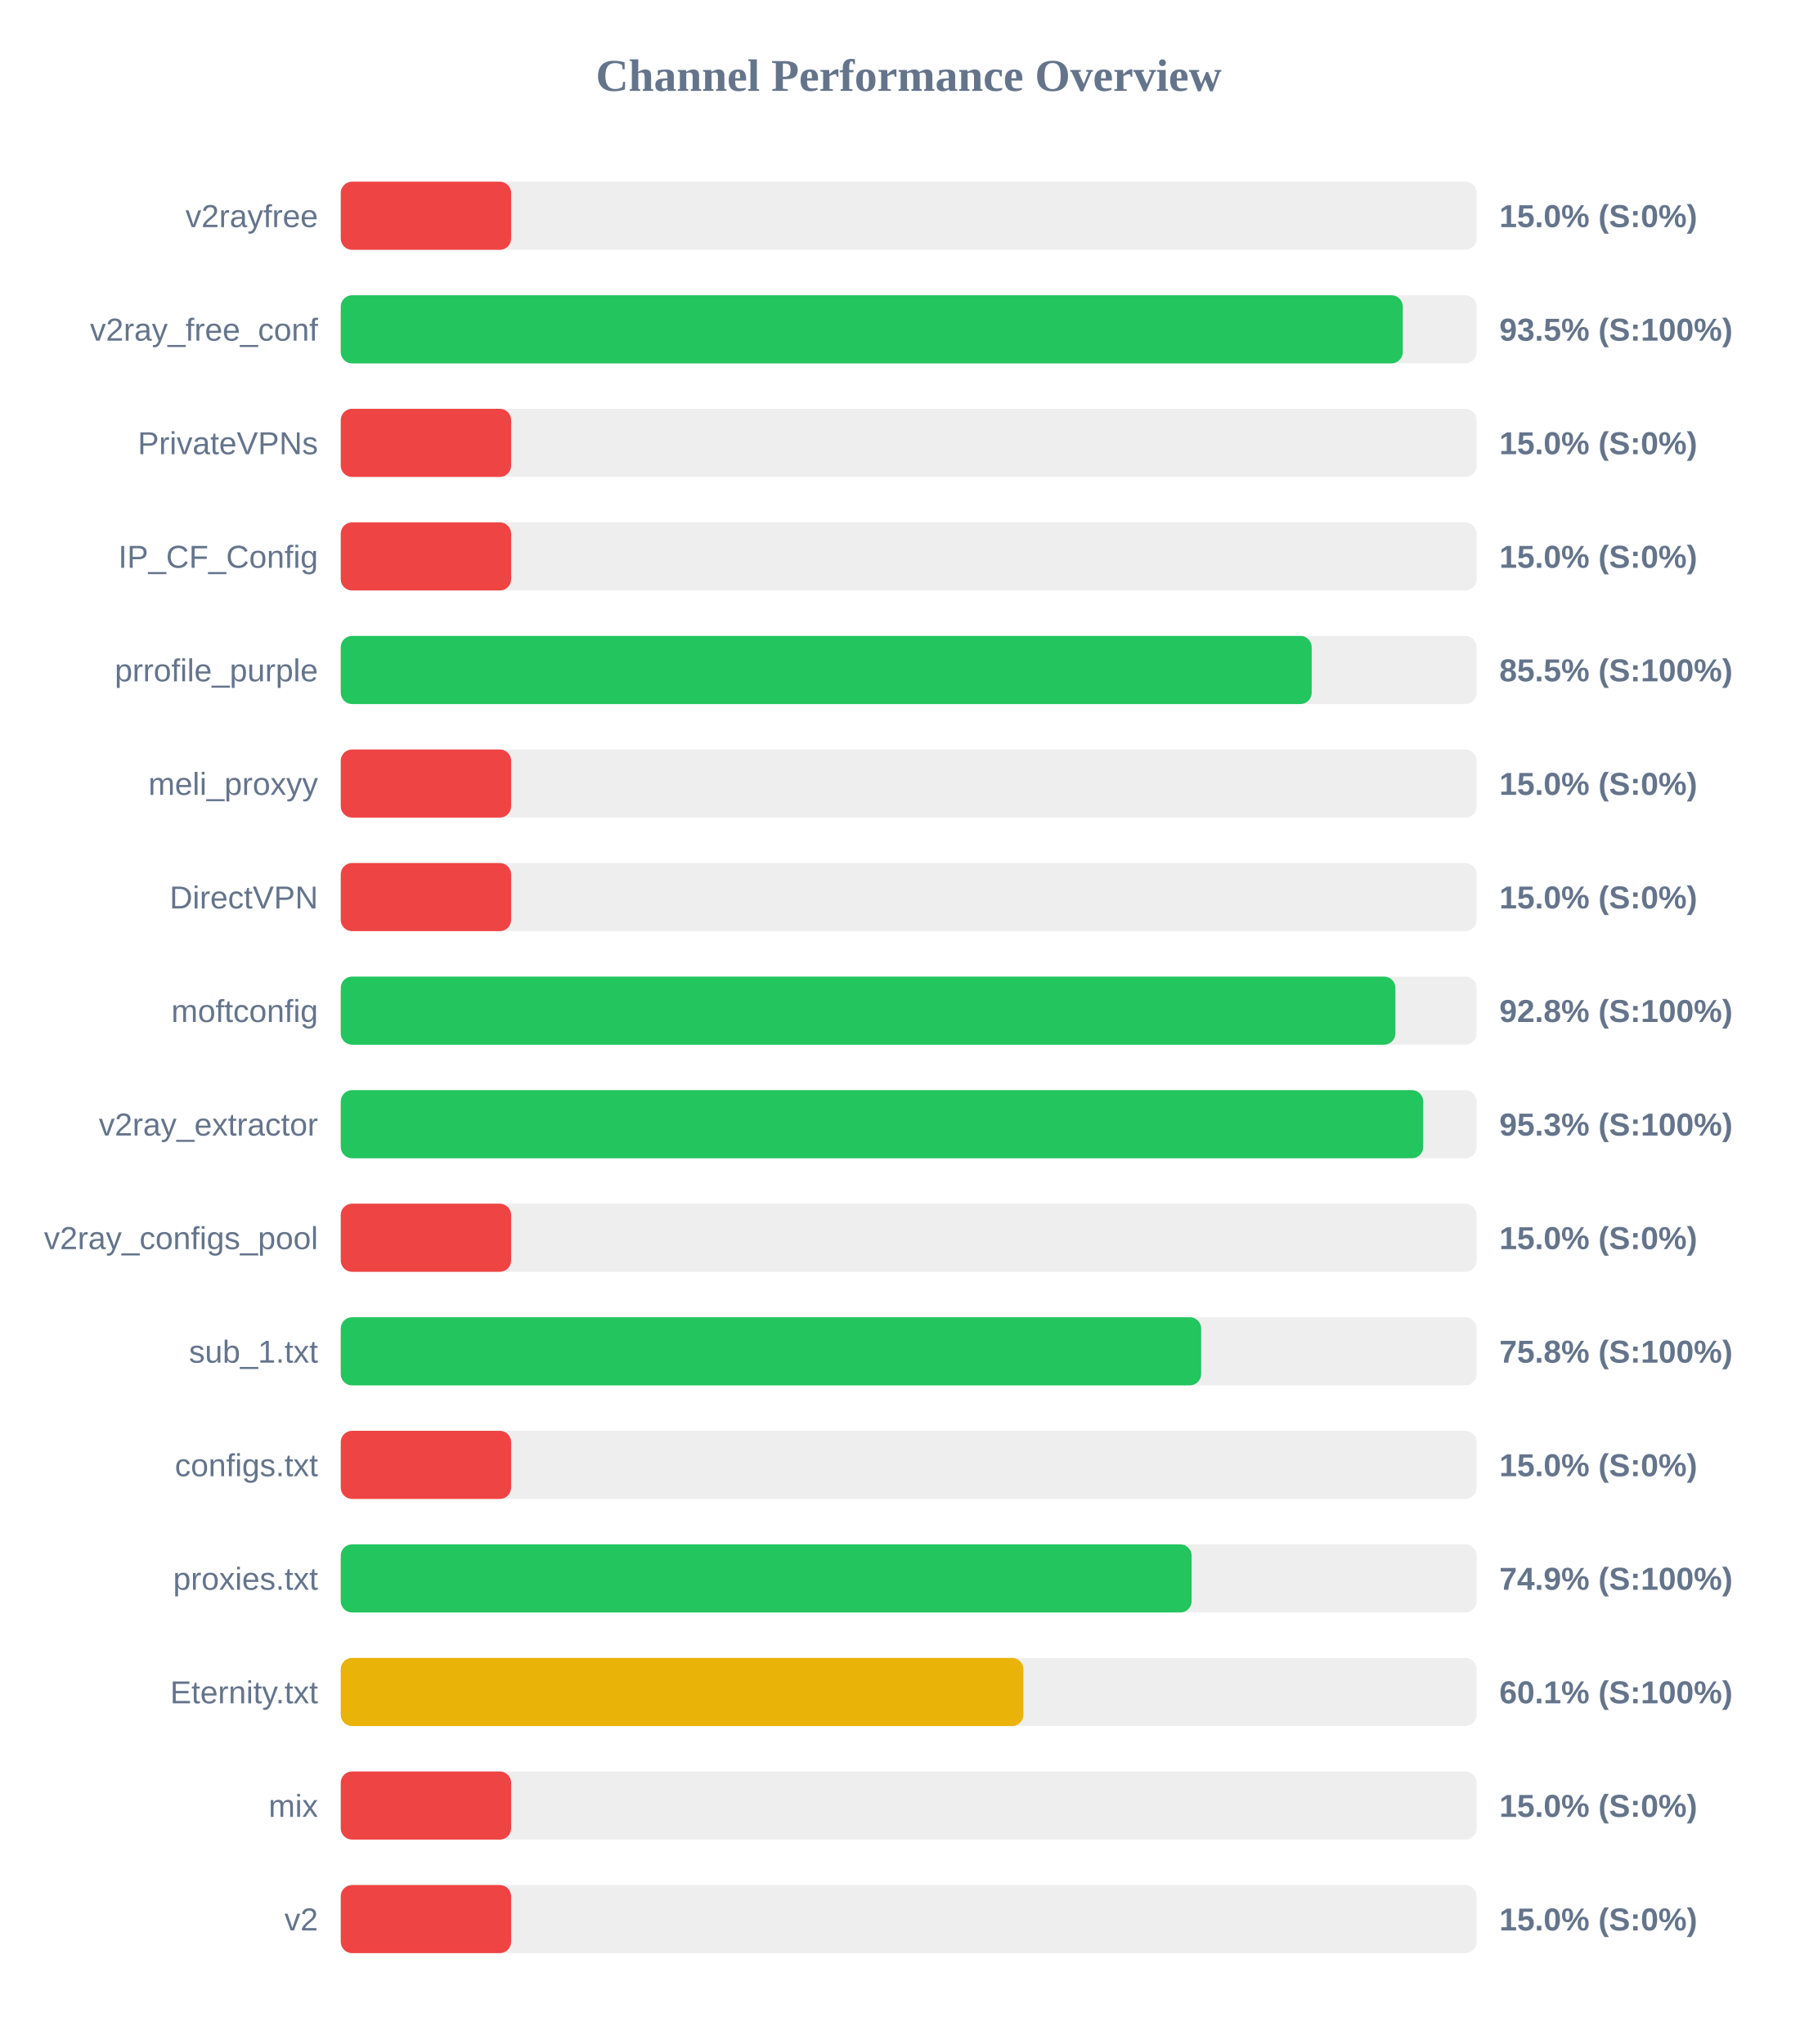
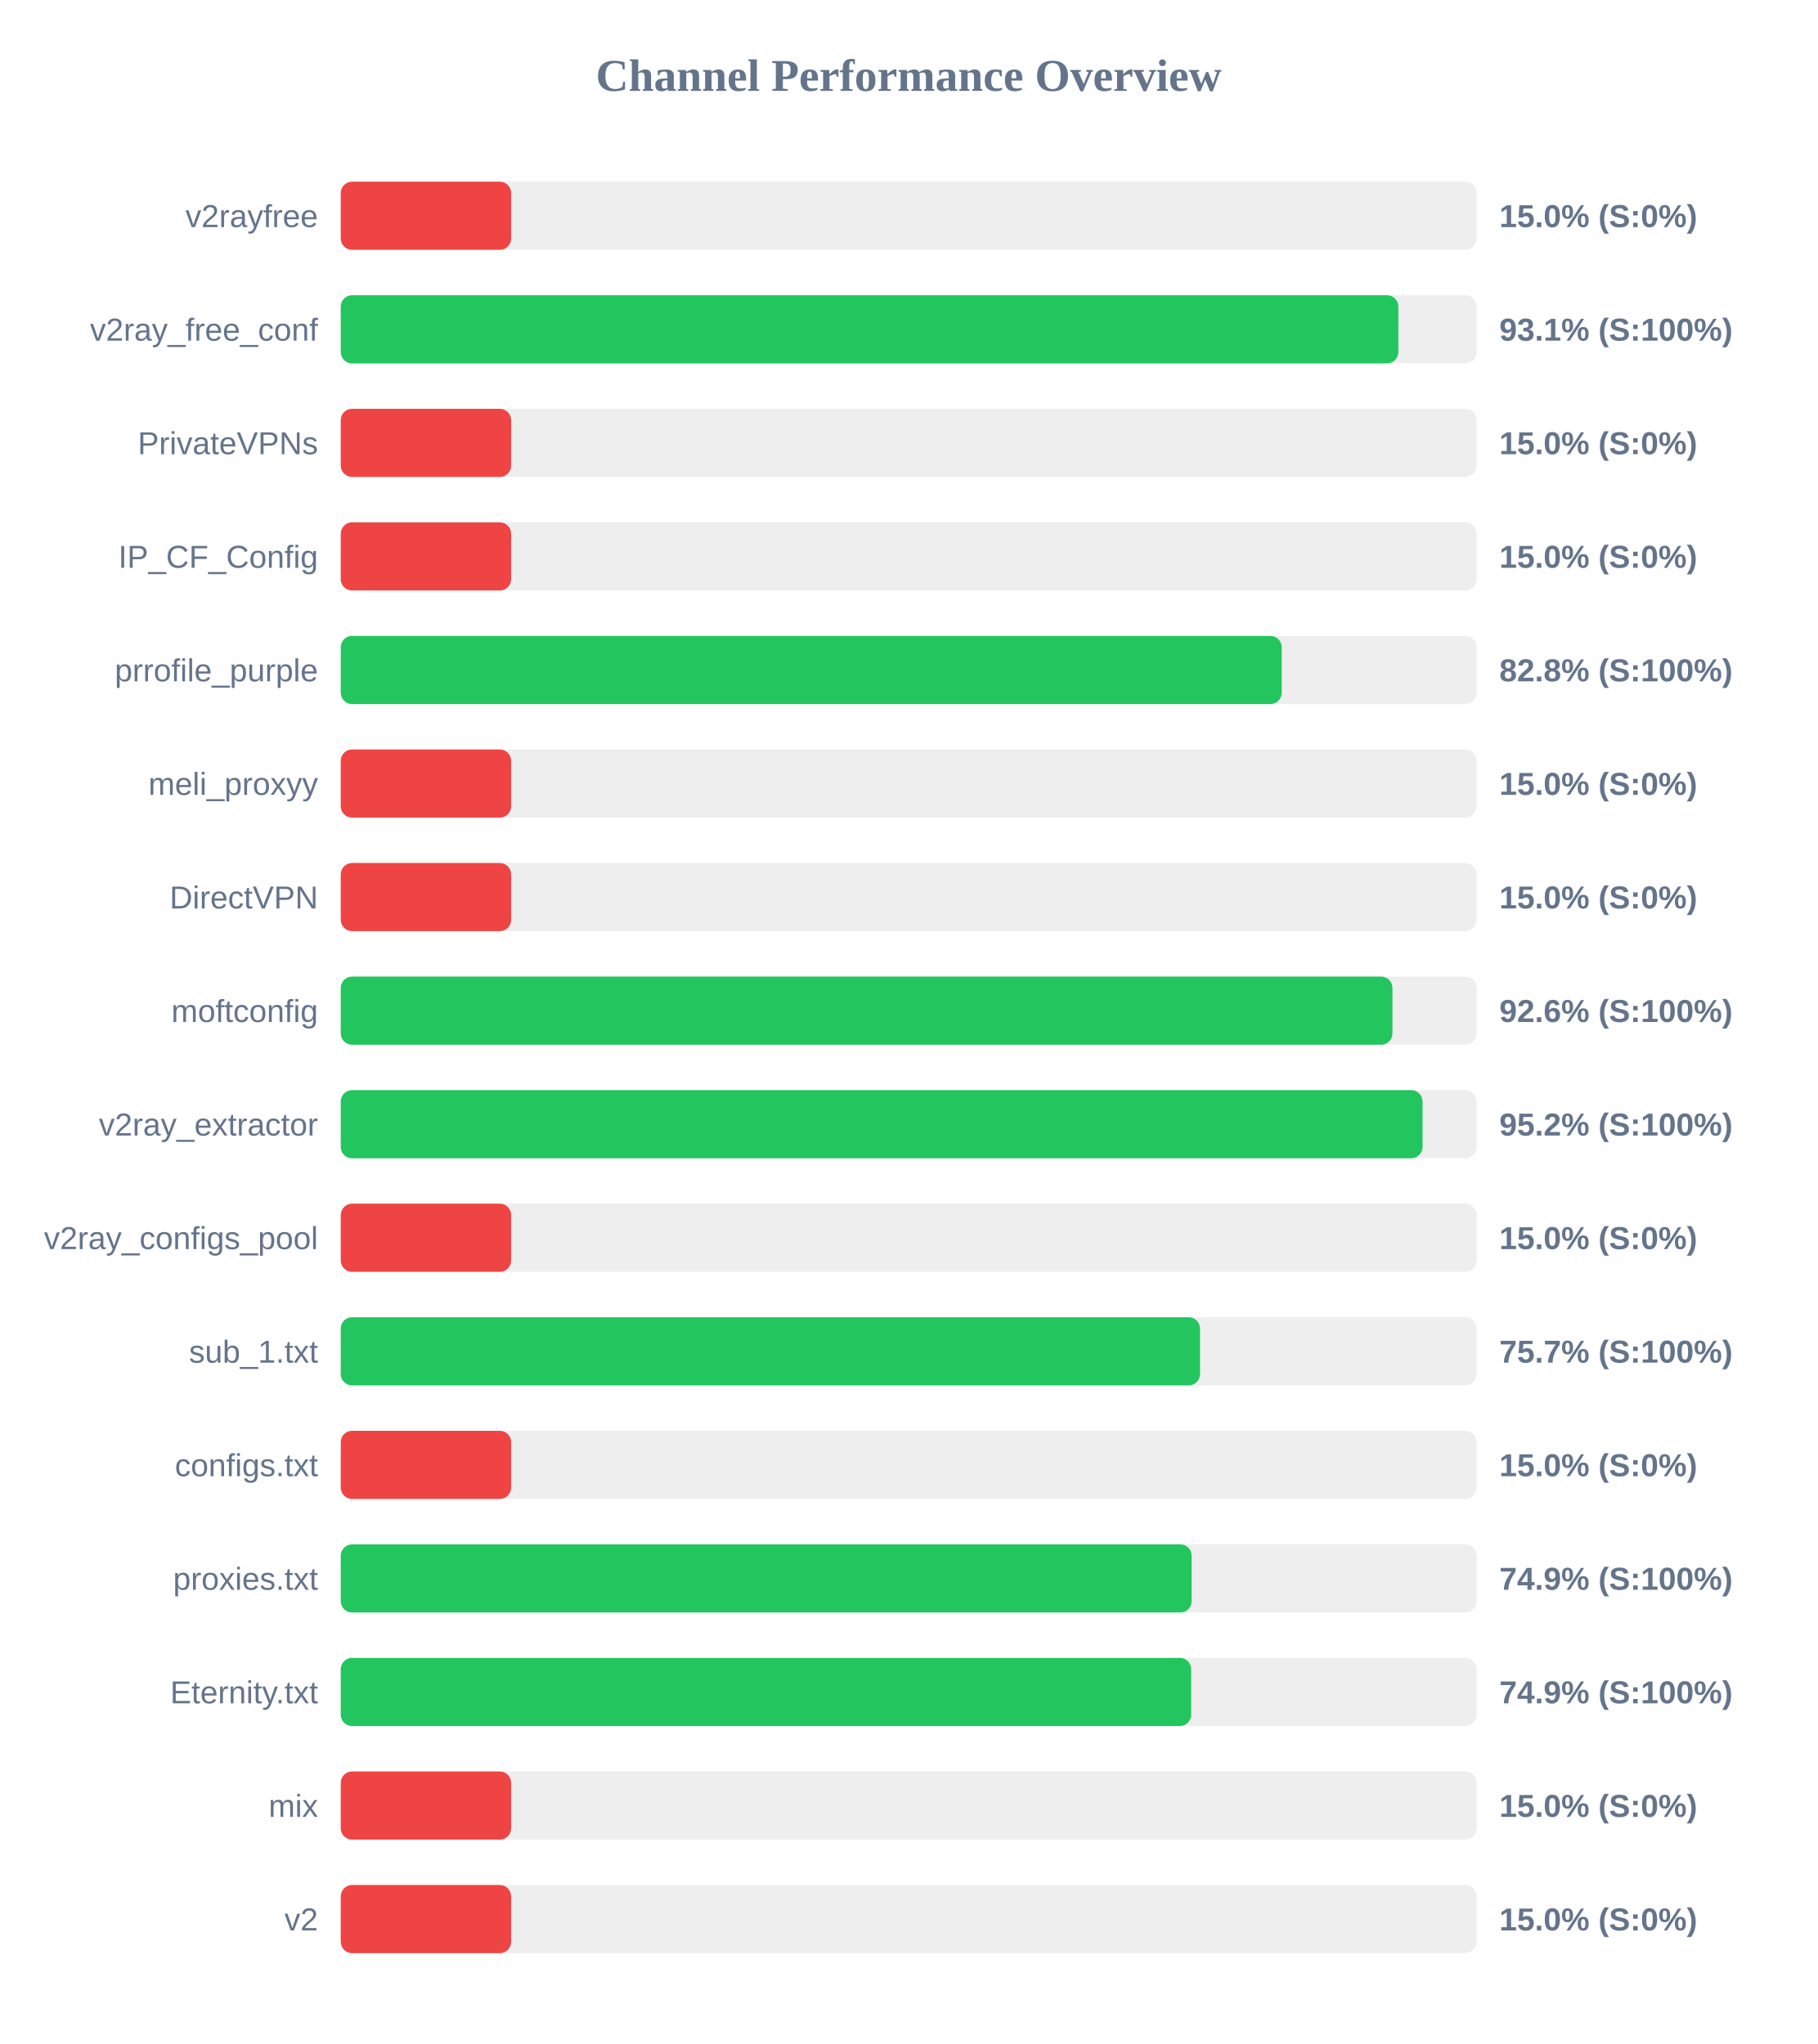
<svg xmlns="http://www.w3.org/2000/svg" width="800" height="900" version="1.1">
  <style>
        .row { font: 14px Arial; fill: #64748b; }
        .score { font: bold 14px Arial; fill: #64748b; }
    </style>
  <text x="400" y="40" text-anchor="middle" font-size="20px" font-weight="bold" fill="#64748b">Channel Performance Overview</text>
  <rect x="150" y="80" width="500" height="30" fill="#eee" rx="5" />
  <rect x="150" y="80" width="75.0" height="30" fill="#ef4444" rx="5" />
  <text x="140" y="100" text-anchor="end" class="row">v2rayfree</text>
  <text x="660" y="100" text-anchor="start" class="score">15.0% (S:0%)</text>
  <rect x="150" y="130" width="500" height="30" fill="#eee" rx="5" />
-   <rect x="150" y="130" width="467.5" height="30" fill="#22c55e" rx="5" />
+   <rect x="150" y="130" width="465.55" height="30" fill="#22c55e" rx="5" />
  <text x="140" y="150" text-anchor="end" class="row">v2ray_free_conf</text>
-   <text x="660" y="150" text-anchor="start" class="score">93.5% (S:100%)</text>
+   <text x="660" y="150" text-anchor="start" class="score">93.1% (S:100%)</text>
  <rect x="150" y="180" width="500" height="30" fill="#eee" rx="5" />
  <rect x="150" y="180" width="75.0" height="30" fill="#ef4444" rx="5" />
  <text x="140" y="200" text-anchor="end" class="row">PrivateVPNs</text>
  <text x="660" y="200" text-anchor="start" class="score">15.0% (S:0%)</text>
  <rect x="150" y="230" width="500" height="30" fill="#eee" rx="5" />
  <rect x="150" y="230" width="75.0" height="30" fill="#ef4444" rx="5" />
  <text x="140" y="250" text-anchor="end" class="row">IP_CF_Config</text>
  <text x="660" y="250" text-anchor="start" class="score">15.0% (S:0%)</text>
  <rect x="150" y="280" width="500" height="30" fill="#eee" rx="5" />
-   <rect x="150" y="280" width="427.4" height="30" fill="#22c55e" rx="5" />
+   <rect x="150" y="280" width="414.2" height="30" fill="#22c55e" rx="5" />
  <text x="140" y="300" text-anchor="end" class="row">prrofile_purple</text>
-   <text x="660" y="300" text-anchor="start" class="score">85.5% (S:100%)</text>
+   <text x="660" y="300" text-anchor="start" class="score">82.8% (S:100%)</text>
  <rect x="150" y="330" width="500" height="30" fill="#eee" rx="5" />
  <rect x="150" y="330" width="75.0" height="30" fill="#ef4444" rx="5" />
  <text x="140" y="350" text-anchor="end" class="row">meli_proxyy</text>
  <text x="660" y="350" text-anchor="start" class="score">15.0% (S:0%)</text>
  <rect x="150" y="380" width="500" height="30" fill="#eee" rx="5" />
  <rect x="150" y="380" width="75.0" height="30" fill="#ef4444" rx="5" />
  <text x="140" y="400" text-anchor="end" class="row">DirectVPN</text>
  <text x="660" y="400" text-anchor="start" class="score">15.0% (S:0%)</text>
  <rect x="150" y="430" width="500" height="30" fill="#eee" rx="5" />
-   <rect x="150" y="430" width="464.25" height="30" fill="#22c55e" rx="5" />
+   <rect x="150" y="430" width="462.95" height="30" fill="#22c55e" rx="5" />
  <text x="140" y="450" text-anchor="end" class="row">moftconfig</text>
-   <text x="660" y="450" text-anchor="start" class="score">92.8% (S:100%)</text>
+   <text x="660" y="450" text-anchor="start" class="score">92.6% (S:100%)</text>
  <rect x="150" y="480" width="500" height="30" fill="#eee" rx="5" />
-   <rect x="150" y="480" width="476.5" height="30" fill="#22c55e" rx="5" />
+   <rect x="150" y="480" width="476.2" height="30" fill="#22c55e" rx="5" />
  <text x="140" y="500" text-anchor="end" class="row">v2ray_extractor</text>
-   <text x="660" y="500" text-anchor="start" class="score">95.3% (S:100%)</text>
+   <text x="660" y="500" text-anchor="start" class="score">95.2% (S:100%)</text>
  <rect x="150" y="530" width="500" height="30" fill="#eee" rx="5" />
  <rect x="150" y="530" width="75.0" height="30" fill="#ef4444" rx="5" />
  <text x="140" y="550" text-anchor="end" class="row">v2ray_configs_pool</text>
  <text x="660" y="550" text-anchor="start" class="score">15.0% (S:0%)</text>
  <rect x="150" y="580" width="500" height="30" fill="#eee" rx="5" />
-   <rect x="150" y="580" width="378.75" height="30" fill="#22c55e" rx="5" />
+   <rect x="150" y="580" width="378.25" height="30" fill="#22c55e" rx="5" />
  <text x="140" y="600" text-anchor="end" class="row">sub_1.txt</text>
-   <text x="660" y="600" text-anchor="start" class="score">75.8% (S:100%)</text>
+   <text x="660" y="600" text-anchor="start" class="score">75.7% (S:100%)</text>
  <rect x="150" y="630" width="500" height="30" fill="#eee" rx="5" />
  <rect x="150" y="630" width="75.0" height="30" fill="#ef4444" rx="5" />
  <text x="140" y="650" text-anchor="end" class="row">configs.txt</text>
  <text x="660" y="650" text-anchor="start" class="score">15.0% (S:0%)</text>
  <rect x="150" y="680" width="500" height="30" fill="#eee" rx="5" />
  <rect x="150" y="680" width="374.55" height="30" fill="#22c55e" rx="5" />
  <text x="140" y="700" text-anchor="end" class="row">proxies.txt</text>
  <text x="660" y="700" text-anchor="start" class="score">74.9% (S:100%)</text>
  <rect x="150" y="730" width="500" height="30" fill="#eee" rx="5" />
-   <rect x="150" y="730" width="300.5" height="30" fill="#eab308" rx="5" />
+   <rect x="150" y="730" width="374.35" height="30" fill="#22c55e" rx="5" />
  <text x="140" y="750" text-anchor="end" class="row">Eternity.txt</text>
-   <text x="660" y="750" text-anchor="start" class="score">60.1% (S:100%)</text>
+   <text x="660" y="750" text-anchor="start" class="score">74.9% (S:100%)</text>
  <rect x="150" y="780" width="500" height="30" fill="#eee" rx="5" />
  <rect x="150" y="780" width="75.0" height="30" fill="#ef4444" rx="5" />
  <text x="140" y="800" text-anchor="end" class="row">mix</text>
  <text x="660" y="800" text-anchor="start" class="score">15.0% (S:0%)</text>
  <rect x="150" y="830" width="500" height="30" fill="#eee" rx="5" />
  <rect x="150" y="830" width="75.0" height="30" fill="#ef4444" rx="5" />
  <text x="140" y="850" text-anchor="end" class="row">v2</text>
  <text x="660" y="850" text-anchor="start" class="score">15.0% (S:0%)</text>
</svg>
